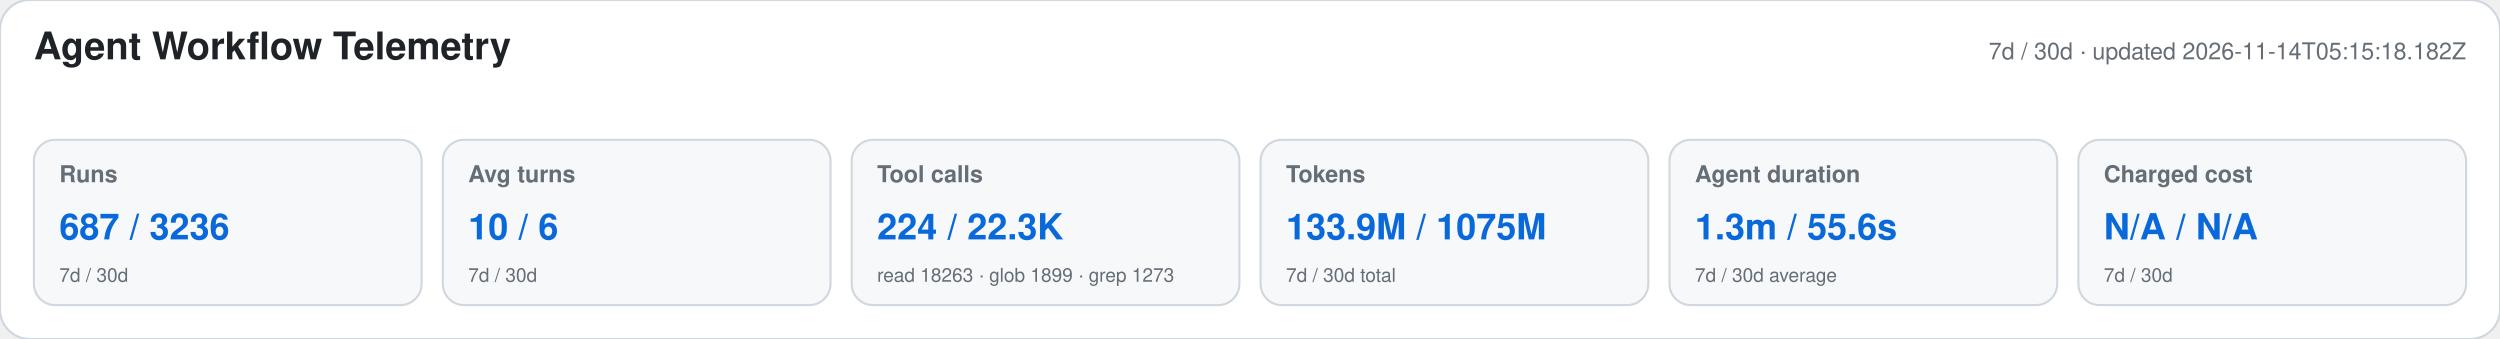
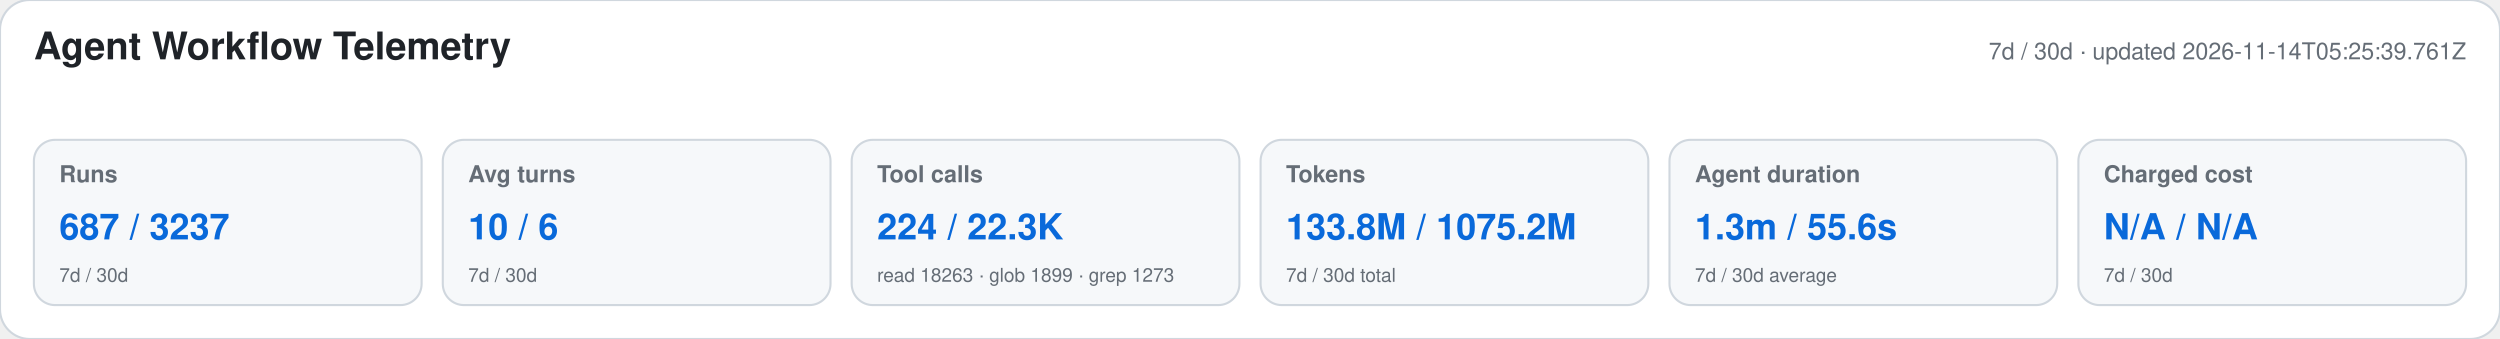
<svg xmlns="http://www.w3.org/2000/svg" width="1180" height="160" viewBox="0 0 1180 160" role="img" aria-labelledby="title desc">
  <style>text{font-family:-apple-system,BlinkMacSystemFont,"Segoe UI",Helvetica,Arial,sans-serif}.heading{font-size:18px;font-weight:650;fill:#1f2328}.meta,.label,.secondary{fill:#656d76}.meta,.label{font-size:11px}.label{font-weight:600}.primary{font-size:17px;font-weight:700;fill:#0969da}.secondary{font-size:9px}</style>
  <rect width="1180" height="160" rx="14" fill="#ffffff" stroke="#d0d7de" />
  <text x="16" y="28" class="heading">Agent Workflow Telemetry</text>
-   <text x="1164" y="28" text-anchor="end" class="meta">7d / 30d · updated 2026-11-14T05:15:18.182Z</text>
+   <text x="1164" y="28" text-anchor="end" class="meta">7d / 30d · updated 2026-11-14T05:25:39.761Z</text>
  <g>
    <rect x="16" y="66" width="183" height="78" rx="10" fill="#f6f8fa" stroke="#d0d7de" />
    <text x="28" y="86" class="label">Runs</text>
-     <text x="28" y="113" class="primary">687 / 3236</text>
+     <text x="28" y="113" class="primary">687 / 3237</text>
    <text x="28" y="133" class="secondary">7d / 30d</text>
  </g>
  <g>
    <rect x="209" y="66" width="183" height="78" rx="10" fill="#f6f8fa" stroke="#d0d7de" />
    <text x="221" y="86" class="label">Avg turns</text>
    <text x="221" y="113" class="primary">10 / 6</text>
    <text x="221" y="133" class="secondary">7d / 30d</text>
  </g>
  <g>
    <rect x="402" y="66" width="183" height="78" rx="10" fill="#f6f8fa" stroke="#d0d7de" />
    <text x="414" y="86" class="label">Tool calls</text>
    <text x="414" y="113" class="primary">224 / 22.3K</text>
    <text x="414" y="133" class="secondary">read 18263 · glob 1899 · grep 1273</text>
  </g>
  <g>
    <rect x="595" y="66" width="183" height="78" rx="10" fill="#f6f8fa" stroke="#d0d7de" />
    <text x="607" y="86" class="label">Tokens</text>
-     <text x="607" y="113" class="primary">133.9M / 1075M</text>
+     <text x="607" y="113" class="primary">133.8M / 1075.2M</text>
    <text x="607" y="133" class="secondary">7d / 30d total</text>
  </g>
  <g>
    <rect x="788" y="66" width="183" height="78" rx="10" fill="#f6f8fa" stroke="#d0d7de" />
    <text x="800" y="86" class="label">Agent duration</text>
    <text x="800" y="113" class="primary">1.3m / 55.6s</text>
    <text x="800" y="133" class="secondary">7d / 30d average</text>
  </g>
  <g>
    <rect x="981" y="66" width="183" height="78" rx="10" fill="#f6f8fa" stroke="#d0d7de" />
    <text x="993" y="86" class="label">Charged cost</text>
    <text x="993" y="113" class="primary">N/A / N/A</text>
    <text x="993" y="133" class="secondary">7d / 30d</text>
  </g>
</svg>
